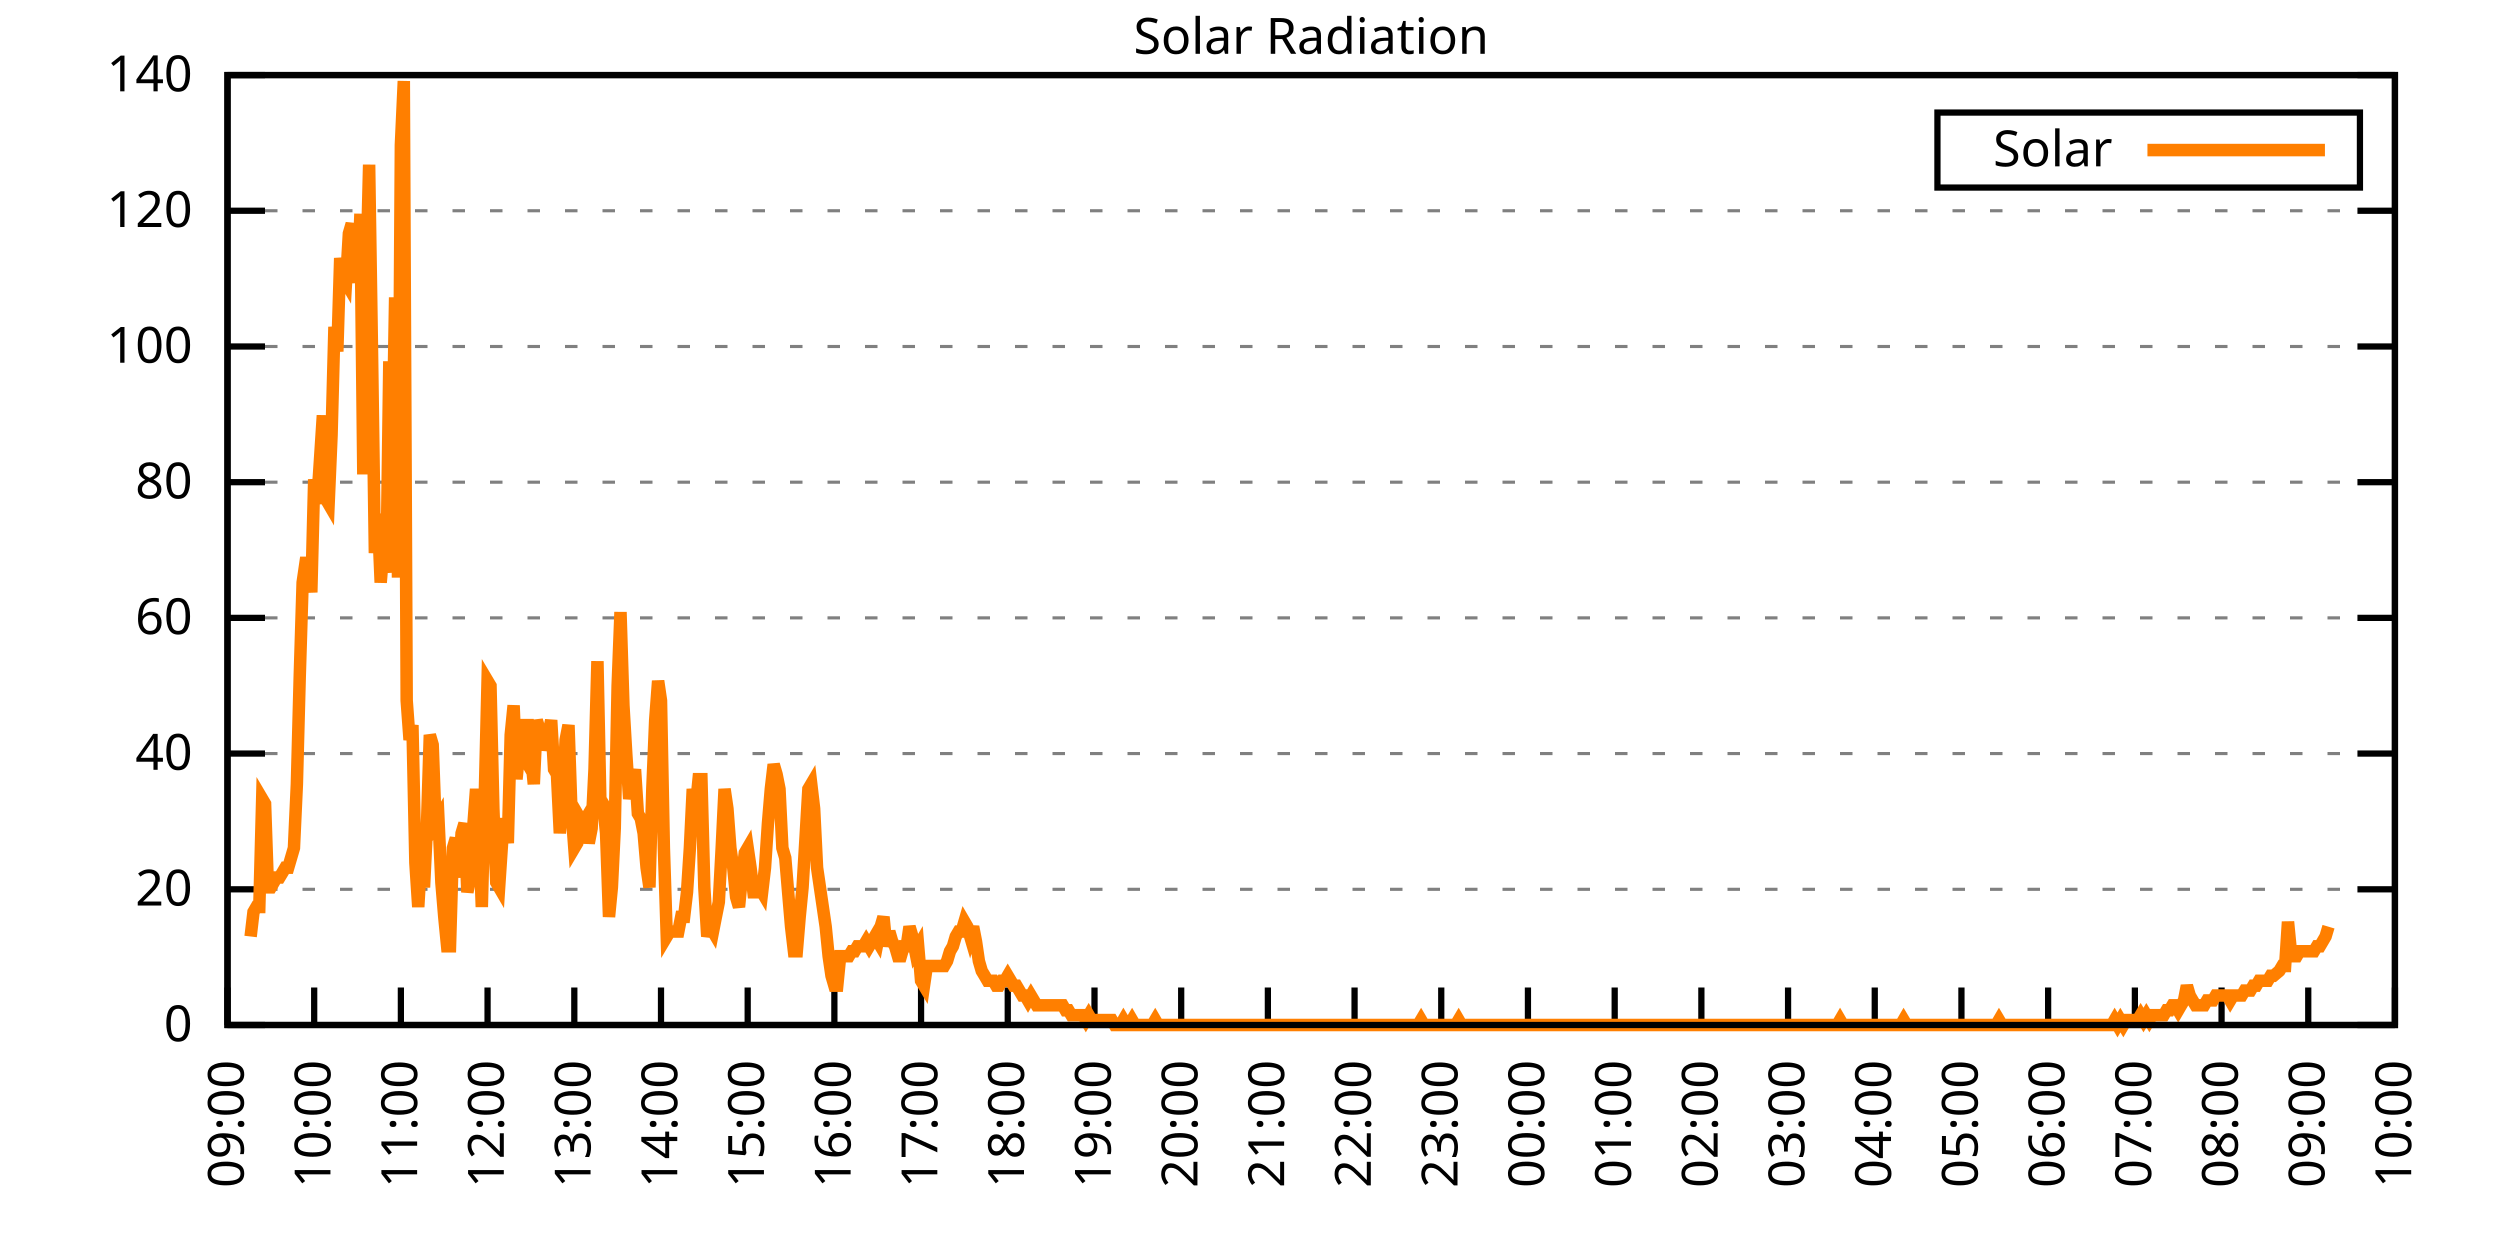
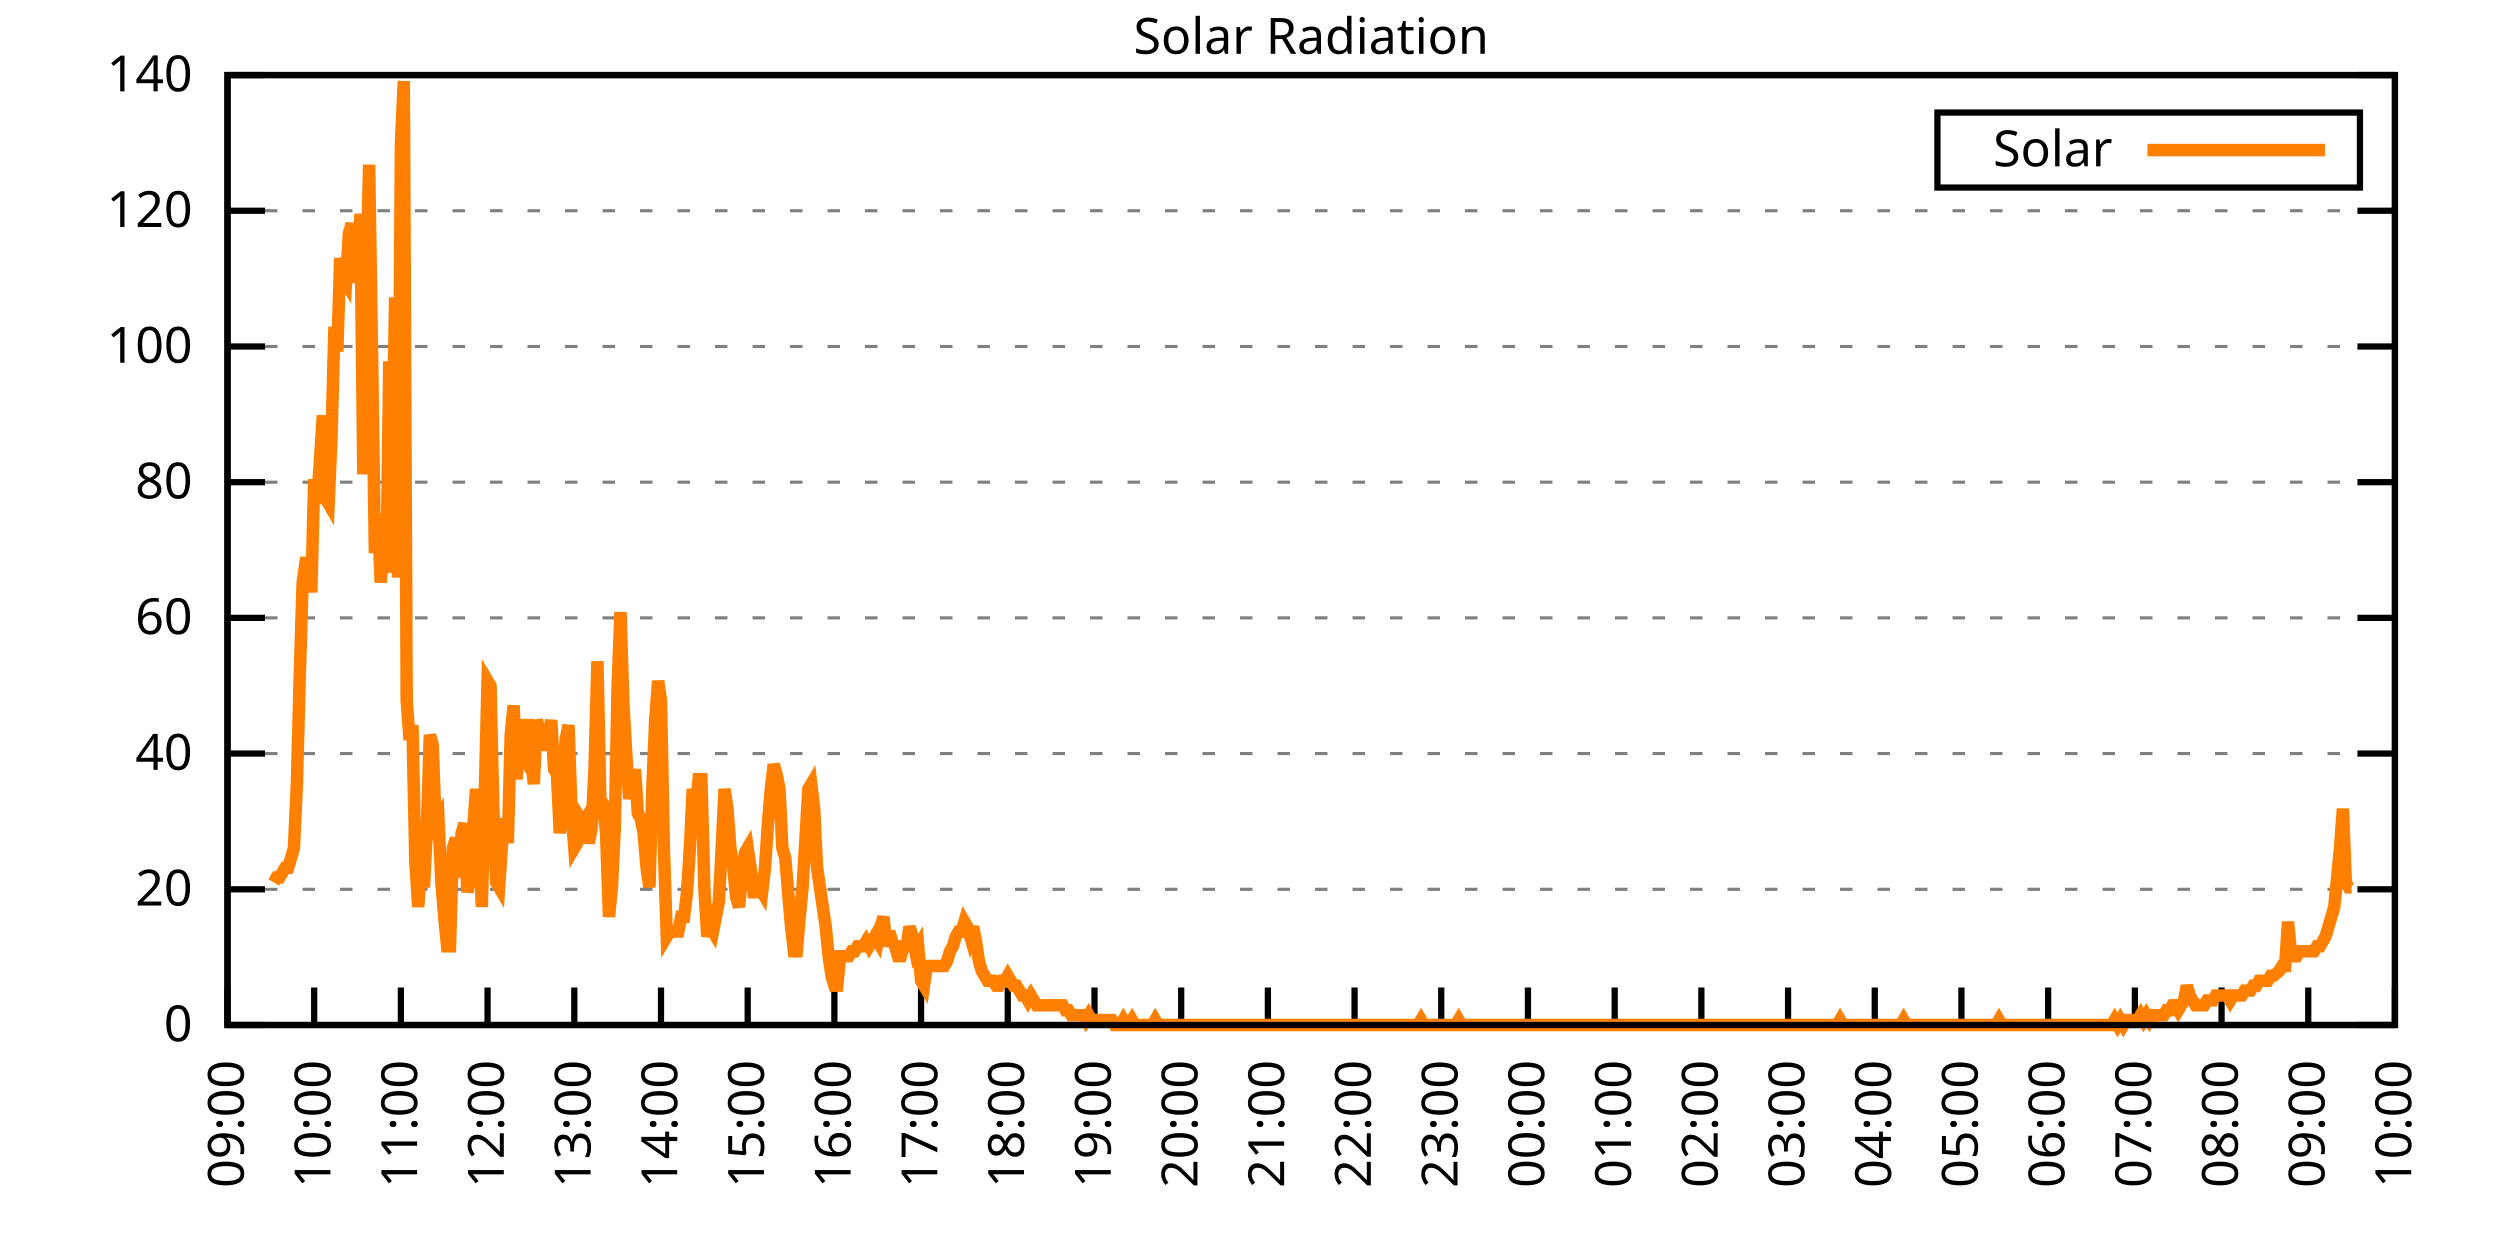
<svg xmlns="http://www.w3.org/2000/svg" xmlns:xlink="http://www.w3.org/1999/xlink" width="400" height="200" viewBox="0 0 400 200">
  <g id="gnuplot_canvas">
    <rect x="0" y="0" width="400" height="200" fill="none" />
    <defs>
      <circle id="gpDot" r="0.5" stroke-width="0.5" stroke="currentColor" />
      <path id="gpPt0" stroke-width="0.333" stroke="currentColor" d="M-1,0 h2 M0,-1 v2" />
      <path id="gpPt1" stroke-width="0.333" stroke="currentColor" d="M-1,-1 L1,1 M1,-1 L-1,1" />
      <path id="gpPt2" stroke-width="0.333" stroke="currentColor" d="M-1,0 L1,0 M0,-1 L0,1 M-1,-1 L1,1 M-1,1 L1,-1" />
      <rect id="gpPt3" stroke-width="0.333" stroke="currentColor" x="-1" y="-1" width="2" height="2" />
      <rect id="gpPt4" stroke-width="0.333" stroke="currentColor" fill="currentColor" x="-1" y="-1" width="2" height="2" />
      <circle id="gpPt5" stroke-width="0.333" stroke="currentColor" cx="0" cy="0" r="1" />
      <use xlink:href="#gpPt5" id="gpPt6" fill="currentColor" stroke="none" />
      <path id="gpPt7" stroke-width="0.333" stroke="currentColor" d="M0,-1.33 L-1.33,0.67 L1.33,0.67 z" />
      <use xlink:href="#gpPt7" id="gpPt8" fill="currentColor" stroke="none" />
      <use xlink:href="#gpPt7" id="gpPt9" stroke="currentColor" transform="rotate(180)" />
      <use xlink:href="#gpPt9" id="gpPt10" fill="currentColor" stroke="none" />
      <use xlink:href="#gpPt3" id="gpPt11" stroke="currentColor" transform="rotate(45)" />
      <use xlink:href="#gpPt11" id="gpPt12" fill="currentColor" stroke="none" />
      <path id="gpPt13" stroke-width="0.333" stroke="currentColor" d="M0,1.330 L1.265,0.411 L0.782,-1.067 L-0.782,-1.076 L-1.265,0.411 z" />
      <use xlink:href="#gpPt13" id="gpPt14" fill="currentColor" stroke="none" />
      <filter id="textbox" filterUnits="objectBoundingBox" x="0" y="0" height="1" width="1">
        <feFlood flood-color="white" flood-opacity="1" result="bgnd" />
        <feComposite in="SourceGraphic" in2="bgnd" operator="atop" />
      </filter>
      <filter id="greybox" filterUnits="objectBoundingBox" x="0" y="0" height="1" width="1">
        <feFlood flood-color="lightgrey" flood-opacity="1" result="grey" />
        <feComposite in="SourceGraphic" in2="grey" operator="atop" />
      </filter>
    </defs>
    <g fill="none" color="white" stroke="currentColor" stroke-width="1.00" stroke-linecap="butt" stroke-linejoin="miter">
</g>
    <g fill="none" color="black" stroke="currentColor" stroke-width="1.00" stroke-linecap="butt" stroke-linejoin="miter">
      <g stroke="none" shape-rendering="crispEdges">
        <polygon fill="rgb(255, 255, 255)" points="36.40,164.00 383.18,164.00 383.18,12.02 36.40,12.02 " />
      </g>
    </g>
    <g fill="none" color="black" stroke="currentColor" stroke-width="1.00" stroke-linecap="butt" stroke-linejoin="miter">
</g>
    <g fill="none" color="black" stroke="black" stroke-width="0.50" stroke-linecap="butt" stroke-linejoin="miter">
</g>
    <g fill="none" color="gray" stroke="currentColor" stroke-width="0.50" stroke-linecap="butt" stroke-linejoin="miter">
      <path stroke="gray" stroke-dasharray="2,4" class="gridline" d="M36.40,164.00 L383.19,164.00  " />
    </g>
    <g fill="none" color="gray" stroke="gray" stroke-width="1.00" stroke-linecap="butt" stroke-linejoin="miter">
</g>
    <g fill="none" color="black" stroke="currentColor" stroke-width="1.00" stroke-linecap="butt" stroke-linejoin="miter">
      <path stroke="black" d="M36.40,164.00 L42.40,164.00 M383.19,164.00 L377.19,164.00  " />
      <g transform="translate(30.80,166.60)" stroke="none" fill="black" font-family="Sans" font-size="8.00" text-anchor="end">
        <text>
          <tspan font-family="Sans"> 0</tspan>
        </text>
      </g>
    </g>
    <g fill="none" color="black" stroke="currentColor" stroke-width="1.00" stroke-linecap="butt" stroke-linejoin="miter">
</g>
    <g fill="none" color="black" stroke="black" stroke-width="0.50" stroke-linecap="butt" stroke-linejoin="miter">
</g>
    <g fill="none" color="gray" stroke="currentColor" stroke-width="0.50" stroke-linecap="butt" stroke-linejoin="miter">
      <path stroke="gray" stroke-dasharray="2,4" class="gridline" d="M36.40,142.29 L383.19,142.29  " />
    </g>
    <g fill="none" color="gray" stroke="gray" stroke-width="1.00" stroke-linecap="butt" stroke-linejoin="miter">
</g>
    <g fill="none" color="black" stroke="currentColor" stroke-width="1.00" stroke-linecap="butt" stroke-linejoin="miter">
      <path stroke="black" d="M36.40,142.29 L42.40,142.29 M383.19,142.29 L377.19,142.29  " />
      <g transform="translate(30.80,144.89)" stroke="none" fill="black" font-family="Sans" font-size="8.00" text-anchor="end">
        <text>
          <tspan font-family="Sans"> 20</tspan>
        </text>
      </g>
    </g>
    <g fill="none" color="black" stroke="currentColor" stroke-width="1.00" stroke-linecap="butt" stroke-linejoin="miter">
</g>
    <g fill="none" color="black" stroke="black" stroke-width="0.50" stroke-linecap="butt" stroke-linejoin="miter">
</g>
    <g fill="none" color="gray" stroke="currentColor" stroke-width="0.50" stroke-linecap="butt" stroke-linejoin="miter">
      <path stroke="gray" stroke-dasharray="2,4" class="gridline" d="M36.40,120.57 L383.19,120.57  " />
    </g>
    <g fill="none" color="gray" stroke="gray" stroke-width="1.00" stroke-linecap="butt" stroke-linejoin="miter">
</g>
    <g fill="none" color="black" stroke="currentColor" stroke-width="1.00" stroke-linecap="butt" stroke-linejoin="miter">
      <path stroke="black" d="M36.40,120.57 L42.40,120.57 M383.19,120.57 L377.19,120.57  " />
      <g transform="translate(30.80,123.17)" stroke="none" fill="black" font-family="Sans" font-size="8.00" text-anchor="end">
        <text>
          <tspan font-family="Sans"> 40</tspan>
        </text>
      </g>
    </g>
    <g fill="none" color="black" stroke="currentColor" stroke-width="1.00" stroke-linecap="butt" stroke-linejoin="miter">
</g>
    <g fill="none" color="black" stroke="black" stroke-width="0.50" stroke-linecap="butt" stroke-linejoin="miter">
</g>
    <g fill="none" color="gray" stroke="currentColor" stroke-width="0.50" stroke-linecap="butt" stroke-linejoin="miter">
      <path stroke="gray" stroke-dasharray="2,4" class="gridline" d="M36.40,98.86 L383.19,98.86  " />
    </g>
    <g fill="none" color="gray" stroke="gray" stroke-width="1.00" stroke-linecap="butt" stroke-linejoin="miter">
</g>
    <g fill="none" color="black" stroke="currentColor" stroke-width="1.00" stroke-linecap="butt" stroke-linejoin="miter">
      <path stroke="black" d="M36.40,98.86 L42.40,98.86 M383.19,98.86 L377.19,98.86  " />
      <g transform="translate(30.80,101.46)" stroke="none" fill="black" font-family="Sans" font-size="8.00" text-anchor="end">
        <text>
          <tspan font-family="Sans"> 60</tspan>
        </text>
      </g>
    </g>
    <g fill="none" color="black" stroke="currentColor" stroke-width="1.00" stroke-linecap="butt" stroke-linejoin="miter">
</g>
    <g fill="none" color="black" stroke="black" stroke-width="0.50" stroke-linecap="butt" stroke-linejoin="miter">
</g>
    <g fill="none" color="gray" stroke="currentColor" stroke-width="0.50" stroke-linecap="butt" stroke-linejoin="miter">
      <path stroke="gray" stroke-dasharray="2,4" class="gridline" d="M36.40,77.15 L383.19,77.15  " />
    </g>
    <g fill="none" color="gray" stroke="gray" stroke-width="1.00" stroke-linecap="butt" stroke-linejoin="miter">
</g>
    <g fill="none" color="black" stroke="currentColor" stroke-width="1.00" stroke-linecap="butt" stroke-linejoin="miter">
      <path stroke="black" d="M36.40,77.15 L42.40,77.15 M383.19,77.15 L377.19,77.15  " />
      <g transform="translate(30.80,79.75)" stroke="none" fill="black" font-family="Sans" font-size="8.00" text-anchor="end">
        <text>
          <tspan font-family="Sans"> 80</tspan>
        </text>
      </g>
    </g>
    <g fill="none" color="black" stroke="currentColor" stroke-width="1.00" stroke-linecap="butt" stroke-linejoin="miter">
</g>
    <g fill="none" color="black" stroke="black" stroke-width="0.50" stroke-linecap="butt" stroke-linejoin="miter">
</g>
    <g fill="none" color="gray" stroke="currentColor" stroke-width="0.50" stroke-linecap="butt" stroke-linejoin="miter">
      <path stroke="gray" stroke-dasharray="2,4" class="gridline" d="M36.40,55.44 L383.19,55.44  " />
    </g>
    <g fill="none" color="gray" stroke="gray" stroke-width="1.00" stroke-linecap="butt" stroke-linejoin="miter">
</g>
    <g fill="none" color="black" stroke="currentColor" stroke-width="1.00" stroke-linecap="butt" stroke-linejoin="miter">
      <path stroke="black" d="M36.40,55.44 L42.40,55.44 M383.19,55.44 L377.19,55.44  " />
      <g transform="translate(30.80,58.04)" stroke="none" fill="black" font-family="Sans" font-size="8.00" text-anchor="end">
        <text>
          <tspan font-family="Sans"> 100</tspan>
        </text>
      </g>
    </g>
    <g fill="none" color="black" stroke="currentColor" stroke-width="1.00" stroke-linecap="butt" stroke-linejoin="miter">
</g>
    <g fill="none" color="black" stroke="black" stroke-width="0.50" stroke-linecap="butt" stroke-linejoin="miter">
</g>
    <g fill="none" color="gray" stroke="currentColor" stroke-width="0.50" stroke-linecap="butt" stroke-linejoin="miter">
      <path stroke="gray" stroke-dasharray="2,4" class="gridline" d="M36.40,33.72 L383.19,33.72  " />
    </g>
    <g fill="none" color="gray" stroke="gray" stroke-width="1.00" stroke-linecap="butt" stroke-linejoin="miter">
</g>
    <g fill="none" color="black" stroke="currentColor" stroke-width="1.00" stroke-linecap="butt" stroke-linejoin="miter">
      <path stroke="black" d="M36.40,33.72 L42.40,33.72 M383.19,33.72 L377.19,33.72  " />
      <g transform="translate(30.80,36.32)" stroke="none" fill="black" font-family="Sans" font-size="8.00" text-anchor="end">
        <text>
          <tspan font-family="Sans"> 120</tspan>
        </text>
      </g>
    </g>
    <g fill="none" color="black" stroke="currentColor" stroke-width="1.00" stroke-linecap="butt" stroke-linejoin="miter">
</g>
    <g fill="none" color="black" stroke="black" stroke-width="0.50" stroke-linecap="butt" stroke-linejoin="miter">
</g>
    <g fill="none" color="gray" stroke="currentColor" stroke-width="0.50" stroke-linecap="butt" stroke-linejoin="miter">
      <path stroke="gray" stroke-dasharray="2,4" class="gridline" d="M36.40,12.01 L383.19,12.01  " />
    </g>
    <g fill="none" color="gray" stroke="gray" stroke-width="1.00" stroke-linecap="butt" stroke-linejoin="miter">
</g>
    <g fill="none" color="black" stroke="currentColor" stroke-width="1.00" stroke-linecap="butt" stroke-linejoin="miter">
      <path stroke="black" d="M36.40,12.01 L42.40,12.01 M383.19,12.01 L377.19,12.01  " />
      <g transform="translate(30.80,14.61)" stroke="none" fill="black" font-family="Sans" font-size="8.00" text-anchor="end">
        <text>
          <tspan font-family="Sans"> 140</tspan>
        </text>
      </g>
    </g>
    <g fill="none" color="black" stroke="currentColor" stroke-width="1.00" stroke-linecap="butt" stroke-linejoin="miter">
      <path stroke="black" d="M36.40,164.00 L36.40,158.00  " />
      <g transform="translate(39.00,169.60) rotate(270.00)" stroke="none" fill="black" font-family="Sans" font-size="8.00" text-anchor="end">
        <text>
          <tspan font-family="Sans">09:00</tspan>
        </text>
      </g>
    </g>
    <g fill="none" color="black" stroke="currentColor" stroke-width="1.00" stroke-linecap="butt" stroke-linejoin="miter">
      <path stroke="black" d="M50.27,164.00 L50.27,158.00  " />
      <g transform="translate(52.87,169.60) rotate(270.00)" stroke="none" fill="black" font-family="Sans" font-size="8.00" text-anchor="end">
        <text>
          <tspan font-family="Sans">10:00</tspan>
        </text>
      </g>
    </g>
    <g fill="none" color="black" stroke="currentColor" stroke-width="1.00" stroke-linecap="butt" stroke-linejoin="miter">
      <path stroke="black" d="M64.14,164.00 L64.14,158.00  " />
      <g transform="translate(66.74,169.60) rotate(270.00)" stroke="none" fill="black" font-family="Sans" font-size="8.00" text-anchor="end">
        <text>
          <tspan font-family="Sans">11:00</tspan>
        </text>
      </g>
    </g>
    <g fill="none" color="black" stroke="currentColor" stroke-width="1.00" stroke-linecap="butt" stroke-linejoin="miter">
      <path stroke="black" d="M78.01,164.00 L78.01,158.00  " />
      <g transform="translate(80.61,169.60) rotate(270.00)" stroke="none" fill="black" font-family="Sans" font-size="8.00" text-anchor="end">
        <text>
          <tspan font-family="Sans">12:00</tspan>
        </text>
      </g>
    </g>
    <g fill="none" color="black" stroke="currentColor" stroke-width="1.00" stroke-linecap="butt" stroke-linejoin="miter">
      <path stroke="black" d="M91.89,164.00 L91.89,158.00  " />
      <g transform="translate(94.49,169.60) rotate(270.00)" stroke="none" fill="black" font-family="Sans" font-size="8.00" text-anchor="end">
        <text>
          <tspan font-family="Sans">13:00</tspan>
        </text>
      </g>
    </g>
    <g fill="none" color="black" stroke="currentColor" stroke-width="1.00" stroke-linecap="butt" stroke-linejoin="miter">
      <path stroke="black" d="M105.76,164.00 L105.76,158.00  " />
      <g transform="translate(108.36,169.60) rotate(270.00)" stroke="none" fill="black" font-family="Sans" font-size="8.00" text-anchor="end">
        <text>
          <tspan font-family="Sans">14:00</tspan>
        </text>
      </g>
    </g>
    <g fill="none" color="black" stroke="currentColor" stroke-width="1.00" stroke-linecap="butt" stroke-linejoin="miter">
      <path stroke="black" d="M119.63,164.00 L119.63,158.00  " />
      <g transform="translate(122.23,169.60) rotate(270.00)" stroke="none" fill="black" font-family="Sans" font-size="8.00" text-anchor="end">
        <text>
          <tspan font-family="Sans">15:00</tspan>
        </text>
      </g>
    </g>
    <g fill="none" color="black" stroke="currentColor" stroke-width="1.00" stroke-linecap="butt" stroke-linejoin="miter">
      <path stroke="black" d="M133.50,164.00 L133.50,158.00  " />
      <g transform="translate(136.10,169.60) rotate(270.00)" stroke="none" fill="black" font-family="Sans" font-size="8.00" text-anchor="end">
        <text>
          <tspan font-family="Sans">16:00</tspan>
        </text>
      </g>
    </g>
    <g fill="none" color="black" stroke="currentColor" stroke-width="1.00" stroke-linecap="butt" stroke-linejoin="miter">
      <path stroke="black" d="M147.37,164.00 L147.37,158.00  " />
      <g transform="translate(149.97,169.60) rotate(270.00)" stroke="none" fill="black" font-family="Sans" font-size="8.00" text-anchor="end">
        <text>
          <tspan font-family="Sans">17:00</tspan>
        </text>
      </g>
    </g>
    <g fill="none" color="black" stroke="currentColor" stroke-width="1.00" stroke-linecap="butt" stroke-linejoin="miter">
      <path stroke="black" d="M161.24,164.00 L161.24,158.00  " />
      <g transform="translate(163.84,169.60) rotate(270.00)" stroke="none" fill="black" font-family="Sans" font-size="8.00" text-anchor="end">
        <text>
          <tspan font-family="Sans">18:00</tspan>
        </text>
      </g>
    </g>
    <g fill="none" color="black" stroke="currentColor" stroke-width="1.00" stroke-linecap="butt" stroke-linejoin="miter">
      <path stroke="black" d="M175.12,164.00 L175.12,158.00  " />
      <g transform="translate(177.72,169.60) rotate(270.00)" stroke="none" fill="black" font-family="Sans" font-size="8.00" text-anchor="end">
        <text>
          <tspan font-family="Sans">19:00</tspan>
        </text>
      </g>
    </g>
    <g fill="none" color="black" stroke="currentColor" stroke-width="1.00" stroke-linecap="butt" stroke-linejoin="miter">
      <path stroke="black" d="M188.99,164.00 L188.99,158.00  " />
      <g transform="translate(191.59,169.60) rotate(270.00)" stroke="none" fill="black" font-family="Sans" font-size="8.00" text-anchor="end">
        <text>
          <tspan font-family="Sans">20:00</tspan>
        </text>
      </g>
    </g>
    <g fill="none" color="black" stroke="currentColor" stroke-width="1.00" stroke-linecap="butt" stroke-linejoin="miter">
      <path stroke="black" d="M202.86,164.00 L202.86,158.00  " />
      <g transform="translate(205.46,169.60) rotate(270.00)" stroke="none" fill="black" font-family="Sans" font-size="8.00" text-anchor="end">
        <text>
          <tspan font-family="Sans">21:00</tspan>
        </text>
      </g>
    </g>
    <g fill="none" color="black" stroke="currentColor" stroke-width="1.00" stroke-linecap="butt" stroke-linejoin="miter">
      <path stroke="black" d="M216.73,164.00 L216.73,158.00  " />
      <g transform="translate(219.33,169.60) rotate(270.00)" stroke="none" fill="black" font-family="Sans" font-size="8.00" text-anchor="end">
        <text>
          <tspan font-family="Sans">22:00</tspan>
        </text>
      </g>
    </g>
    <g fill="none" color="black" stroke="currentColor" stroke-width="1.00" stroke-linecap="butt" stroke-linejoin="miter">
      <path stroke="black" d="M230.60,164.00 L230.60,158.00  " />
      <g transform="translate(233.20,169.60) rotate(270.00)" stroke="none" fill="black" font-family="Sans" font-size="8.00" text-anchor="end">
        <text>
          <tspan font-family="Sans">23:00</tspan>
        </text>
      </g>
    </g>
    <g fill="none" color="black" stroke="currentColor" stroke-width="1.00" stroke-linecap="butt" stroke-linejoin="miter">
      <path stroke="black" d="M244.47,164.00 L244.47,158.00  " />
      <g transform="translate(247.07,169.60) rotate(270.00)" stroke="none" fill="black" font-family="Sans" font-size="8.00" text-anchor="end">
        <text>
          <tspan font-family="Sans">00:00</tspan>
        </text>
      </g>
    </g>
    <g fill="none" color="black" stroke="currentColor" stroke-width="1.00" stroke-linecap="butt" stroke-linejoin="miter">
      <path stroke="black" d="M258.35,164.00 L258.35,158.00  " />
      <g transform="translate(260.95,169.60) rotate(270.00)" stroke="none" fill="black" font-family="Sans" font-size="8.00" text-anchor="end">
        <text>
          <tspan font-family="Sans">01:00</tspan>
        </text>
      </g>
    </g>
    <g fill="none" color="black" stroke="currentColor" stroke-width="1.00" stroke-linecap="butt" stroke-linejoin="miter">
      <path stroke="black" d="M272.22,164.00 L272.22,158.00  " />
      <g transform="translate(274.82,169.60) rotate(270.00)" stroke="none" fill="black" font-family="Sans" font-size="8.00" text-anchor="end">
        <text>
          <tspan font-family="Sans">02:00</tspan>
        </text>
      </g>
    </g>
    <g fill="none" color="black" stroke="currentColor" stroke-width="1.00" stroke-linecap="butt" stroke-linejoin="miter">
      <path stroke="black" d="M286.09,164.00 L286.09,158.00  " />
      <g transform="translate(288.69,169.60) rotate(270.00)" stroke="none" fill="black" font-family="Sans" font-size="8.00" text-anchor="end">
        <text>
          <tspan font-family="Sans">03:00</tspan>
        </text>
      </g>
    </g>
    <g fill="none" color="black" stroke="currentColor" stroke-width="1.00" stroke-linecap="butt" stroke-linejoin="miter">
      <path stroke="black" d="M299.96,164.00 L299.96,158.00  " />
      <g transform="translate(302.56,169.60) rotate(270.00)" stroke="none" fill="black" font-family="Sans" font-size="8.00" text-anchor="end">
        <text>
          <tspan font-family="Sans">04:00</tspan>
        </text>
      </g>
    </g>
    <g fill="none" color="black" stroke="currentColor" stroke-width="1.00" stroke-linecap="butt" stroke-linejoin="miter">
      <path stroke="black" d="M313.83,164.00 L313.83,158.00  " />
      <g transform="translate(316.43,169.60) rotate(270.00)" stroke="none" fill="black" font-family="Sans" font-size="8.00" text-anchor="end">
        <text>
          <tspan font-family="Sans">05:00</tspan>
        </text>
      </g>
    </g>
    <g fill="none" color="black" stroke="currentColor" stroke-width="1.00" stroke-linecap="butt" stroke-linejoin="miter">
      <path stroke="black" d="M327.70,164.00 L327.70,158.00  " />
      <g transform="translate(330.30,169.60) rotate(270.00)" stroke="none" fill="black" font-family="Sans" font-size="8.00" text-anchor="end">
        <text>
          <tspan font-family="Sans">06:00</tspan>
        </text>
      </g>
    </g>
    <g fill="none" color="black" stroke="currentColor" stroke-width="1.00" stroke-linecap="butt" stroke-linejoin="miter">
      <path stroke="black" d="M341.58,164.00 L341.58,158.00  " />
      <g transform="translate(344.18,169.60) rotate(270.00)" stroke="none" fill="black" font-family="Sans" font-size="8.00" text-anchor="end">
        <text>
          <tspan font-family="Sans">07:00</tspan>
        </text>
      </g>
    </g>
    <g fill="none" color="black" stroke="currentColor" stroke-width="1.00" stroke-linecap="butt" stroke-linejoin="miter">
      <path stroke="black" d="M355.45,164.00 L355.45,158.00  " />
      <g transform="translate(358.05,169.60) rotate(270.00)" stroke="none" fill="black" font-family="Sans" font-size="8.00" text-anchor="end">
        <text>
          <tspan font-family="Sans">08:00</tspan>
        </text>
      </g>
    </g>
    <g fill="none" color="black" stroke="currentColor" stroke-width="1.00" stroke-linecap="butt" stroke-linejoin="miter">
      <path stroke="black" d="M369.32,164.00 L369.32,158.00  " />
      <g transform="translate(371.92,169.60) rotate(270.00)" stroke="none" fill="black" font-family="Sans" font-size="8.00" text-anchor="end">
        <text>
          <tspan font-family="Sans">09:00</tspan>
        </text>
      </g>
    </g>
    <g fill="none" color="black" stroke="currentColor" stroke-width="1.00" stroke-linecap="butt" stroke-linejoin="miter">
      <path stroke="black" d="M383.19,164.00 L383.19,158.00  " />
      <g transform="translate(385.79,169.60) rotate(270.00)" stroke="none" fill="black" font-family="Sans" font-size="8.00" text-anchor="end">
        <text>
          <tspan font-family="Sans">10:00</tspan>
        </text>
      </g>
    </g>
    <g fill="none" color="black" stroke="currentColor" stroke-width="1.00" stroke-linecap="butt" stroke-linejoin="miter">
</g>
    <g fill="none" color="black" stroke="currentColor" stroke-width="1.00" stroke-linecap="butt" stroke-linejoin="miter">
      <path stroke="black" d="M36.40,12.01 L36.40,164.00 L383.19,164.00 L383.19,12.01 L36.40,12.01 Z  " />
    </g>
    <g fill="none" color="black" stroke="currentColor" stroke-width="1.00" stroke-linecap="butt" stroke-linejoin="miter">
</g>
    <g fill="none" color="black" stroke="currentColor" stroke-width="1.00" stroke-linecap="butt" stroke-linejoin="miter">
      <path stroke="black" d="M309.99,30.01 L309.99,18.01 L377.59,18.01 L377.59,30.01 L309.99,30.01 Z  " />
    </g>
    <g id="Solar_Radiation_plot_1">
      <g fill="none" color="white" stroke="black" stroke-width="2.00" stroke-linecap="butt" stroke-linejoin="miter">
</g>
      <g fill="none" color="black" stroke="currentColor" stroke-width="2.00" stroke-linecap="butt" stroke-linejoin="miter">
        <g transform="translate(337.99,26.61)" stroke="none" fill="black" font-family="Sans" font-size="8.00" text-anchor="end">
          <text>
            <tspan font-family="Sans">Solar</tspan>
          </text>
        </g>
      </g>
      <g fill="none" color="black" stroke="currentColor" stroke-width="2.00" stroke-linecap="butt" stroke-linejoin="miter">
-         <path stroke="rgb(255, 127,   0)" d="M343.59,24.01 L371.99,24.01 M40.10,149.84 L40.56,145.91 L41.02,145.12 L41.49,145.12 L41.95,127.82 L42.41,128.60   L42.87,141.98 L43.34,141.98 L43.80,141.19 L44.26,140.40 L44.72,140.40 L45.19,139.62 L45.65,138.83 L46.11,138.83   L46.57,137.26 L47.03,135.68 L47.50,125.46 L47.96,108.15 L48.42,93.21 L48.88,90.06 L49.35,90.06 L49.81,94.78   L50.27,76.69 L50.73,80.62 L51.20,73.54 L51.66,66.46 L52.12,79.83 L52.58,80.62 L53.05,69.61 L53.51,52.30   L53.97,56.24 L54.43,41.29 L54.90,44.44 L55.36,45.23 L55.82,37.36 L56.28,35.79 L56.75,41.29 L57.21,45.23   L57.67,34.21 L58.13,75.90 L58.59,45.23 L59.06,26.35 L59.52,56.24 L59.98,88.49 L60.44,82.19 L60.91,93.21   L61.37,87.70 L61.83,91.63 L62.29,57.81 L62.76,74.33 L63.22,47.58 L63.68,92.42 L64.14,23.20 L64.61,12.97   L65.07,112.09 L65.53,118.38 L65.99,116.02 L66.46,138.04 L66.92,145.12 L67.38,137.26 L67.84,141.98 L68.30,132.54   L68.77,117.59 L69.23,119.16 L69.69,131.75 L70.15,130.96 L70.62,141.19 L71.08,146.70 L71.54,151.41 L72.00,151.41   L72.47,135.68 L72.93,134.11 L73.39,140.40 L73.85,133.32 L74.32,131.75 L74.78,142.76 L75.24,140.40 L75.70,132.54   L76.17,126.24 L76.63,132.54 L77.09,145.12 L77.55,127.82 L78.01,108.94 L78.48,109.73 L78.94,129.39 L79.40,141.19   L79.86,141.98 L80.33,134.90 L80.79,130.96 L81.25,134.90 L81.71,117.59 L82.18,112.87 L82.64,124.67 L83.10,119.95   L83.56,120.74 L84.03,116.02 L84.49,116.02 L84.95,120.74 L85.41,125.46 L85.88,115.23 L86.34,116.80 L86.80,119.95   L87.26,118.38 L87.72,117.59 L88.19,115.23 L88.65,123.10 L89.11,123.88 L89.57,133.32 L90.04,127.82 L90.50,118.38   L90.96,116.02 L91.42,129.39 L91.89,135.68 L92.35,134.90 L92.81,130.96 L93.27,131.75 L93.74,130.96 L94.20,134.90   L94.66,132.54 L95.12,123.10 L95.59,105.79 L96.05,127.82 L96.51,128.60 L96.97,133.32 L97.44,146.70 L97.90,141.98   L98.36,132.54 L98.82,109.73 L99.28,97.93 L99.75,112.87 L100.21,120.74 L100.67,127.82 L101.13,125.46 L101.60,123.10   L102.06,130.18 L102.52,130.96 L102.98,133.32 L103.45,138.83 L103.91,141.98 L104.37,126.24 L104.83,115.23 L105.30,108.94   L105.76,112.09 L106.22,135.68 L106.68,149.84 L107.15,149.05 L107.61,149.05 L108.07,149.05 L108.53,149.05 L108.99,146.70   L109.46,146.70 L109.92,142.76 L110.38,135.68 L110.84,126.24 L111.31,129.39 L111.77,124.67 L112.23,124.67 L112.69,141.98   L113.16,149.84 L113.62,148.27 L114.08,149.05 L114.54,146.70 L115.01,144.34 L115.47,135.68 L115.93,126.24 L116.39,129.39   L116.86,135.68 L117.32,138.83 L117.78,143.55 L118.24,145.12 L118.70,140.40 L119.17,136.47 L119.63,135.68 L120.09,138.83   L120.55,142.76 L121.02,142.76 L121.48,141.98 L121.94,142.76 L122.40,138.83 L122.87,131.75 L123.33,126.24 L123.79,122.31   L124.25,123.88 L124.72,126.24 L125.18,135.68 L125.64,137.26 L126.10,142.76 L126.57,148.27 L127.03,152.20 L127.49,152.20   L127.95,146.70 L128.41,141.98 L128.88,134.11 L129.34,126.24 L129.80,125.46 L130.26,129.39 L130.73,138.83 L131.19,141.98   L131.65,145.12 L132.11,148.27 L132.58,152.99 L133.04,156.13 L133.50,157.71 L133.96,157.71 L134.43,152.99 L134.89,152.99   L135.35,152.99 L135.81,152.99 L136.28,152.20 L136.74,152.20 L137.20,151.41 L137.66,151.41 L138.13,151.41 L138.59,150.63   L139.05,151.41 L139.51,150.63 L139.97,149.84 L140.44,150.63 L140.90,148.27 L141.36,146.70 L141.82,151.41 L142.29,149.05   L142.75,150.63 L143.21,151.41 L143.67,152.99 L144.14,152.99 L144.60,151.41 L145.06,151.41 L145.52,148.27 L145.99,149.84   L146.45,152.20 L146.91,151.41 L147.37,156.92 L147.84,157.71 L148.30,154.56 L148.76,154.56 L149.22,154.56 L149.68,154.56   L150.15,154.56 L150.61,154.56 L151.07,154.56 L151.53,153.77 L152.00,152.20 L152.46,151.41 L152.92,149.84 L153.38,149.05   L153.85,149.05 L154.31,147.48 L154.77,148.27 L155.23,149.84 L155.70,148.27 L156.16,150.63 L156.62,153.77 L157.08,155.35   L157.55,156.13 L158.01,156.92 L158.47,156.92 L158.93,156.92 L159.39,157.71 L159.86,157.71 L160.32,156.92 L160.78,156.92   L161.24,156.13 L161.71,156.92 L162.17,157.71 L162.63,157.71 L163.09,158.49 L163.56,159.28 L164.02,159.28 L164.48,160.07   L164.94,159.28 L165.41,160.07 L165.87,160.85 L166.33,160.85 L166.79,160.85 L167.26,160.85 L167.72,160.85 L168.18,160.85   L168.64,160.85 L169.10,160.85 L169.57,160.85 L170.03,160.85 L170.49,161.64 L170.95,161.64 L171.42,162.43 L171.88,162.43   L172.34,162.43 L172.80,162.43 L173.27,162.43 L173.73,163.21 L174.19,162.43 L174.65,163.21 L175.12,163.21 L175.58,163.21   L176.04,163.21 L176.50,163.21 L176.97,163.21 L177.43,163.21 L177.89,163.21 L178.35,164.00 L178.82,164.00 L179.28,164.00   L179.74,163.21 L180.20,164.00 L180.66,164.00 L181.13,163.21 L181.59,164.00 L182.05,164.00 L182.51,164.00 L182.98,164.00   L183.44,164.00 L183.90,164.00 L184.36,164.00 L184.83,163.21 L185.29,164.00 L185.75,164.00 L186.21,164.00 L186.68,164.00   L187.14,164.00 L187.60,164.00 L188.06,164.00 L188.53,164.00 L188.99,164.00 L189.45,164.00 L189.91,164.00 L190.37,164.00   L190.84,164.00 L191.30,164.00 L191.76,164.00 L192.22,164.00 L192.69,164.00 L193.15,164.00 L193.61,164.00 L194.07,164.00   L194.54,164.00 L195.00,164.00 L195.46,164.00 L195.92,164.00 L196.39,164.00 L196.85,164.00 L197.31,164.00 L197.77,164.00   L198.24,164.00 L198.70,164.00 L199.16,164.00 L199.62,164.00 L200.08,164.00 L200.55,164.00 L201.01,164.00 L201.47,164.00   L201.93,164.00 L202.40,164.00 L202.86,164.00 L203.32,164.00 L203.78,164.00 L204.25,164.00 L204.71,164.00 L205.17,164.00   L205.63,164.00 L206.10,164.00 L206.56,164.00 L207.02,164.00 L207.48,164.00 L207.95,164.00 L208.41,164.00 L208.87,164.00   L209.33,164.00 L209.80,164.00 L210.26,164.00 L210.72,164.00 L211.18,164.00 L211.64,164.00 L212.11,164.00 L212.57,164.00   L213.03,164.00 L213.49,164.00 L213.96,164.00 L214.42,164.00 L214.88,164.00 L215.34,164.00 L215.81,164.00 L216.27,164.00   L216.73,164.00 L217.19,164.00 L217.66,164.00 L218.12,164.00 L218.58,164.00 L219.04,164.00 L219.51,164.00 L219.97,164.00   L220.43,164.00 L220.89,164.00 L221.35,164.00 L221.82,164.00 L222.28,164.00 L222.74,164.00 L223.20,164.00 L223.67,164.00   L224.13,164.00 L224.59,164.00 L225.05,164.00 L225.52,164.00 L225.98,164.00 L226.44,164.00 L226.90,164.00 L227.37,163.21   L227.83,164.00 L228.29,164.00 L228.75,164.00 L229.22,164.00 L229.68,164.00 L230.14,164.00 L230.60,164.00 L231.06,164.00   L231.53,164.00 L231.99,164.00 L232.45,164.00 L232.91,164.00 L233.38,163.21 L233.84,164.00 L234.30,164.00 L234.76,164.00   L235.23,164.00 L235.69,164.00 L236.15,164.00 L236.61,164.00 L237.08,164.00 L237.54,164.00 L238.00,164.00 L238.46,164.00   L238.93,164.00 L239.39,164.00 L239.85,164.00 L240.31,164.00 L240.77,164.00 L241.24,164.00 L241.70,164.00 L242.16,164.00   L242.62,164.00 L243.09,164.00 L243.55,164.00 L244.01,164.00 L244.47,164.00 L244.94,164.00 L245.40,164.00 L245.86,164.00   L246.32,164.00 L246.79,164.00 L247.25,164.00 L247.71,164.00 L248.17,164.00 L248.64,164.00 L249.10,164.00 L249.56,164.00   L250.02,164.00 L250.49,164.00 L250.95,164.00 L251.41,164.00 L251.87,164.00 L252.33,164.00 L252.80,164.00 L253.26,164.00   L253.72,164.00 L254.18,164.00 L254.65,164.00 L255.11,164.00 L255.57,164.00 L256.03,164.00 L256.50,164.00 L256.96,164.00   L257.42,164.00 L257.88,164.00 L258.35,164.00 L258.81,164.00 L259.27,164.00 L259.73,164.00 L260.20,164.00 L260.66,164.00   L261.12,164.00 L261.58,164.00 L262.04,164.00 L262.51,164.00 L262.97,164.00 L263.43,164.00 L263.89,164.00 L264.36,164.00   L264.82,164.00 L265.28,164.00 L265.74,164.00 L266.21,164.00 L266.67,164.00 L267.13,164.00 L267.59,164.00 L268.06,164.00   L268.52,164.00 L268.98,164.00 L269.44,164.00 L269.91,164.00 L270.37,164.00 L270.83,164.00 L271.29,164.00 L271.75,164.00   L272.22,164.00 L272.68,164.00 L273.14,164.00 L273.60,164.00 L274.07,164.00 L274.53,164.00 L274.99,164.00 L275.45,164.00   L275.92,164.00 L276.38,164.00 L276.84,164.00 L277.30,164.00 L277.77,164.00 L278.23,164.00 L278.69,164.00 L279.15,164.00   L279.62,164.00 L280.08,164.00 L280.54,164.00 L281.00,164.00 L281.46,164.00 L281.93,164.00 L282.39,164.00 L282.85,164.00   L283.31,164.00 L283.78,164.00 L284.24,164.00 L284.70,164.00 L285.16,164.00 L285.63,164.00 L286.09,164.00 L286.55,164.00   L287.01,164.00 L287.48,164.00 L287.94,164.00 L288.40,164.00 L288.86,164.00 L289.33,164.00 L289.79,164.00 L290.25,164.00   L290.71,164.00 L291.18,164.00 L291.64,164.00 L292.10,164.00 L292.56,164.00 L293.02,164.00 L293.49,164.00 L293.95,164.00   L294.41,163.21 L294.87,164.00 L295.34,164.00 L295.80,164.00 L296.26,164.00 L296.72,164.00 L297.19,164.00 L297.65,164.00   L298.11,164.00 L298.57,164.00 L299.04,164.00 L299.50,164.00 L299.96,164.00 L300.42,164.00 L300.89,164.00 L301.35,164.00   L301.81,164.00 L302.27,164.00 L302.73,164.00 L303.20,164.00 L303.66,164.00 L304.12,164.00 L304.58,163.21 L305.05,164.00   L305.51,164.00 L305.97,164.00 L306.43,164.00 L306.90,164.00 L307.36,164.00 L307.82,164.00 L308.28,164.00 L308.75,164.00   L309.21,164.00 L309.67,164.00 L310.13,164.00 L310.60,164.00 L311.06,164.00 L311.52,164.00 L311.98,164.00 L312.44,164.00   L312.91,164.00 L313.37,164.00 L313.83,164.00 L314.29,164.00 L314.76,164.00 L315.22,164.00 L315.68,164.00 L316.14,164.00   L316.61,164.00 L317.07,164.00 L317.53,164.00 L317.99,164.00 L318.46,164.00 L318.92,164.00 L319.38,164.00 L319.84,163.21   L320.31,164.00 L320.77,164.00 L321.23,164.00 L321.69,164.00 L322.15,164.00 L322.62,164.00 L323.08,164.00 L323.54,164.00   L324.00,164.00 L324.47,164.00 L324.93,164.00 L325.39,164.00 L325.85,164.00 L326.32,164.00 L326.78,164.00 L327.24,164.00   L327.70,164.00 L328.17,164.00 L328.63,164.00 L329.09,164.00 L329.55,164.00 L330.02,164.00 L330.48,164.00 L330.94,164.00   L331.40,164.00 L331.87,164.00 L332.33,164.00 L332.79,164.00 L333.25,164.00 L333.71,164.00 L334.18,164.00 L334.64,164.00   L335.10,164.00 L335.56,164.00 L336.03,164.00 L336.49,164.00 L336.95,164.00 L337.41,164.00 L337.88,164.00 L338.34,163.21   L338.80,164.00 L339.26,163.21 L339.73,164.00 L340.19,163.21 L340.65,163.21 L341.11,163.21 L341.58,163.21 L342.04,163.21   L342.50,162.43 L342.96,163.21 L343.42,162.43 L343.89,163.21 L344.35,162.43 L344.81,162.43 L345.27,162.43 L345.74,162.43   L346.20,162.43 L346.66,161.64 L347.12,161.64 L347.59,160.85 L348.05,160.85 L348.51,161.64 L348.97,160.85 L349.44,160.07   L349.90,157.71 L350.36,159.28 L350.82,160.07 L351.29,160.85 L351.75,160.85 L352.21,160.85 L352.67,160.85 L353.13,160.07   L353.60,160.07 L354.06,160.07 L354.52,159.28 L354.98,159.28 L355.45,159.28 L355.91,159.28 L356.37,159.28 L356.83,160.07   L357.30,159.28 L357.76,159.28 L358.22,159.28 L358.68,159.28 L359.15,158.49 L359.61,158.49 L360.07,158.49 L360.53,157.71   L361.00,157.71 L361.46,156.92 L361.92,156.92 L362.38,156.92 L362.84,156.92 L363.31,156.13 L363.77,156.13 L364.69,155.35   L365.16,154.56 L365.62,154.56 L366.08,147.48 L366.54,152.20 L367.01,152.99 L367.47,152.99 L367.93,152.20 L368.39,152.20   L368.86,152.20 L369.32,152.20 L369.78,152.20 L370.24,152.20 L370.71,151.41 L371.17,151.41 L371.63,150.63 L372.09,149.84   L372.56,148.27  " />
+         <path stroke="rgb(255, 127,   0)" d="M343.59,24.01 L371.99,24.01 M43.80,141.19 L44.26,140.40 L44.72,140.40 L45.19,139.62 L45.65,138.83 L46.11,138.83   L46.57,137.26 L47.03,135.68 L47.50,125.46 L47.96,108.15 L48.42,93.21 L48.88,90.06 L49.35,90.06 L49.81,94.78   L50.27,76.69 L50.73,80.62 L51.20,73.54 L51.66,66.46 L52.12,79.83 L52.58,80.62 L53.05,69.61 L53.51,52.30   L53.97,56.24 L54.43,41.29 L54.90,44.44 L55.36,45.23 L55.82,37.36 L56.28,35.79 L56.75,41.29 L57.21,45.23   L57.67,34.21 L58.13,75.90 L58.59,45.23 L59.06,26.35 L59.52,56.24 L59.98,88.49 L60.44,82.19 L60.91,93.21   L61.37,87.70 L61.83,91.63 L62.29,57.81 L62.76,74.33 L63.22,47.58 L63.68,92.42 L64.14,23.20 L64.61,12.97   L65.07,112.09 L65.53,118.38 L65.99,116.02 L66.46,138.04 L66.92,145.12 L67.38,137.26 L67.84,141.98 L68.30,132.54   L68.77,117.59 L69.23,119.16 L69.69,131.75 L70.15,130.96 L70.62,141.19 L71.08,146.70 L71.54,151.41 L72.00,151.41   L72.47,135.68 L72.93,134.11 L73.39,140.40 L73.85,133.32 L74.32,131.75 L74.78,142.76 L75.24,140.40 L75.70,132.54   L76.17,126.24 L76.63,132.54 L77.09,145.12 L77.55,127.82 L78.01,108.94 L78.48,109.73 L78.94,129.39 L79.40,141.19   L79.86,141.98 L80.33,134.90 L80.79,130.96 L81.25,134.90 L81.71,117.59 L82.18,112.87 L82.64,124.67 L83.10,119.95   L83.56,120.74 L84.03,116.02 L84.49,116.02 L84.95,120.74 L85.41,125.46 L85.88,115.23 L86.34,116.80 L86.80,119.95   L87.26,118.38 L87.72,117.59 L88.19,115.23 L88.65,123.10 L89.11,123.88 L89.57,133.32 L90.04,127.82 L90.50,118.38   L90.96,116.02 L91.42,129.39 L91.89,135.68 L92.35,134.90 L92.81,130.96 L93.27,131.75 L93.74,130.96 L94.20,134.90   L94.66,132.54 L95.12,123.10 L95.59,105.79 L96.05,127.82 L96.51,128.60 L96.97,133.32 L97.44,146.70 L97.90,141.98   L98.36,132.54 L98.82,109.73 L99.28,97.93 L99.75,112.87 L100.21,120.74 L100.67,127.82 L101.13,125.46 L101.60,123.10   L102.06,130.18 L102.52,130.96 L102.98,133.32 L103.45,138.83 L103.91,141.98 L104.37,126.24 L104.83,115.23 L105.30,108.94   L105.76,112.09 L106.22,135.68 L106.68,149.84 L107.15,149.05 L107.61,149.05 L108.07,149.05 L108.53,149.05 L108.99,146.70   L109.46,146.70 L109.92,142.76 L110.38,135.68 L110.84,126.24 L111.31,129.39 L111.77,124.67 L112.23,124.67 L112.69,141.98   L113.16,149.84 L113.62,148.27 L114.08,149.05 L114.54,146.70 L115.01,144.34 L115.47,135.68 L115.93,126.24 L116.39,129.39   L116.86,135.68 L117.32,138.83 L117.78,143.55 L118.24,145.12 L118.70,140.40 L119.17,136.47 L119.63,135.68 L120.09,138.83   L120.55,142.76 L121.02,142.76 L121.48,141.98 L121.94,142.76 L122.40,138.83 L122.87,131.75 L123.33,126.24 L123.79,122.31   L124.25,123.88 L124.72,126.24 L125.18,135.68 L125.64,137.26 L126.10,142.76 L126.57,148.27 L127.03,152.20 L127.49,152.20   L127.95,146.70 L128.41,141.98 L128.88,134.11 L129.34,126.24 L129.80,125.46 L130.26,129.39 L130.73,138.83 L131.19,141.98   L131.65,145.12 L132.11,148.27 L132.58,152.99 L133.04,156.13 L133.50,157.71 L133.96,157.71 L134.43,152.99 L134.89,152.99   L135.35,152.99 L135.81,152.99 L136.28,152.20 L136.74,152.20 L137.20,151.41 L137.66,151.41 L138.13,151.41 L138.59,150.63   L139.05,151.41 L139.51,150.63 L139.97,149.84 L140.44,150.63 L140.90,148.27 L141.36,146.70 L141.82,151.41 L142.29,149.05   L142.75,150.63 L143.21,151.41 L143.67,152.99 L144.14,152.99 L144.60,151.41 L145.06,151.41 L145.52,148.27 L145.99,149.84   L146.45,152.20 L146.91,151.41 L147.37,156.92 L147.84,157.71 L148.30,154.56 L148.76,154.56 L149.22,154.56 L149.68,154.56   L150.15,154.56 L150.61,154.56 L151.07,154.56 L151.53,153.77 L152.00,152.20 L152.46,151.41 L152.92,149.84 L153.38,149.05   L153.85,149.05 L154.31,147.48 L154.77,148.27 L155.23,149.84 L155.70,148.27 L156.16,150.63 L156.62,153.77 L157.08,155.35   L157.55,156.13 L158.01,156.92 L158.47,156.92 L158.93,156.92 L159.39,157.71 L159.86,157.71 L160.32,156.92 L160.78,156.92   L161.24,156.13 L161.71,156.92 L162.17,157.71 L162.63,157.71 L163.09,158.49 L163.56,159.28 L164.02,159.28 L164.48,160.07   L164.94,159.28 L165.41,160.07 L165.87,160.85 L166.33,160.85 L166.79,160.85 L167.26,160.85 L167.72,160.85 L168.18,160.85   L168.64,160.85 L169.10,160.85 L169.57,160.85 L170.03,160.85 L170.49,161.64 L170.95,161.64 L171.42,162.43 L171.88,162.43   L172.34,162.43 L172.80,162.43 L173.27,162.43 L173.73,163.21 L174.19,162.43 L174.65,163.21 L175.12,163.21 L175.58,163.21   L176.04,163.21 L176.50,163.21 L176.97,163.21 L177.43,163.21 L177.89,163.21 L178.35,164.00 L178.82,164.00 L179.28,164.00   L179.74,163.21 L180.20,164.00 L180.66,164.00 L181.13,163.21 L181.59,164.00 L182.05,164.00 L182.51,164.00 L182.98,164.00   L183.44,164.00 L183.90,164.00 L184.36,164.00 L184.83,163.21 L185.29,164.00 L185.75,164.00 L186.21,164.00 L186.68,164.00   L187.14,164.00 L187.60,164.00 L188.06,164.00 L188.53,164.00 L188.99,164.00 L189.45,164.00 L189.91,164.00 L190.37,164.00   L190.84,164.00 L191.30,164.00 L191.76,164.00 L192.22,164.00 L192.69,164.00 L193.15,164.00 L193.61,164.00 L194.07,164.00   L194.54,164.00 L195.00,164.00 L195.46,164.00 L195.92,164.00 L196.39,164.00 L196.85,164.00 L197.31,164.00 L197.77,164.00   L198.24,164.00 L198.70,164.00 L199.16,164.00 L199.62,164.00 L200.08,164.00 L200.55,164.00 L201.01,164.00 L201.47,164.00   L201.93,164.00 L202.40,164.00 L202.86,164.00 L203.32,164.00 L203.78,164.00 L204.25,164.00 L204.71,164.00 L205.17,164.00   L205.63,164.00 L206.10,164.00 L206.56,164.00 L207.02,164.00 L207.48,164.00 L207.95,164.00 L208.41,164.00 L208.87,164.00   L209.33,164.00 L209.80,164.00 L210.26,164.00 L210.72,164.00 L211.18,164.00 L211.64,164.00 L212.11,164.00 L212.57,164.00   L213.03,164.00 L213.49,164.00 L213.96,164.00 L214.42,164.00 L214.88,164.00 L215.34,164.00 L215.81,164.00 L216.27,164.00   L216.73,164.00 L217.19,164.00 L217.66,164.00 L218.12,164.00 L218.58,164.00 L219.04,164.00 L219.51,164.00 L219.97,164.00   L220.43,164.00 L220.89,164.00 L221.35,164.00 L221.82,164.00 L222.28,164.00 L222.74,164.00 L223.20,164.00 L223.67,164.00   L224.13,164.00 L224.59,164.00 L225.05,164.00 L225.52,164.00 L225.98,164.00 L226.44,164.00 L226.90,164.00 L227.37,163.21   L227.83,164.00 L228.29,164.00 L228.75,164.00 L229.22,164.00 L229.68,164.00 L230.14,164.00 L230.60,164.00 L231.06,164.00   L231.53,164.00 L231.99,164.00 L232.45,164.00 L232.91,164.00 L233.38,163.21 L233.84,164.00 L234.30,164.00 L234.76,164.00   L235.23,164.00 L235.69,164.00 L236.15,164.00 L236.61,164.00 L237.08,164.00 L237.54,164.00 L238.00,164.00 L238.46,164.00   L238.93,164.00 L239.39,164.00 L239.85,164.00 L240.31,164.00 L240.77,164.00 L241.24,164.00 L241.70,164.00 L242.16,164.00   L242.62,164.00 L243.09,164.00 L243.55,164.00 L244.01,164.00 L244.47,164.00 L244.94,164.00 L245.40,164.00 L245.86,164.00   L246.32,164.00 L246.79,164.00 L247.25,164.00 L247.71,164.00 L248.17,164.00 L248.64,164.00 L249.10,164.00 L249.56,164.00   L250.02,164.00 L250.49,164.00 L250.95,164.00 L251.41,164.00 L251.87,164.00 L252.33,164.00 L252.80,164.00 L253.26,164.00   L253.72,164.00 L254.18,164.00 L254.65,164.00 L255.11,164.00 L255.57,164.00 L256.03,164.00 L256.50,164.00 L256.96,164.00   L257.42,164.00 L257.88,164.00 L258.35,164.00 L258.81,164.00 L259.27,164.00 L259.73,164.00 L260.20,164.00 L260.66,164.00   L261.12,164.00 L261.58,164.00 L262.04,164.00 L262.51,164.00 L262.97,164.00 L263.43,164.00 L263.89,164.00 L264.36,164.00   L264.82,164.00 L265.28,164.00 L265.74,164.00 L266.21,164.00 L266.67,164.00 L267.13,164.00 L267.59,164.00 L268.06,164.00   L268.52,164.00 L268.98,164.00 L269.44,164.00 L269.91,164.00 L270.37,164.00 L270.83,164.00 L271.29,164.00 L271.75,164.00   L272.22,164.00 L272.68,164.00 L273.14,164.00 L273.60,164.00 L274.07,164.00 L274.53,164.00 L274.99,164.00 L275.45,164.00   L275.92,164.00 L276.38,164.00 L276.84,164.00 L277.30,164.00 L277.77,164.00 L278.23,164.00 L278.69,164.00 L279.15,164.00   L279.62,164.00 L280.08,164.00 L280.54,164.00 L281.00,164.00 L281.46,164.00 L281.93,164.00 L282.39,164.00 L282.85,164.00   L283.31,164.00 L283.78,164.00 L284.24,164.00 L284.70,164.00 L285.16,164.00 L285.63,164.00 L286.09,164.00 L286.55,164.00   L287.01,164.00 L287.48,164.00 L287.94,164.00 L288.40,164.00 L288.86,164.00 L289.33,164.00 L289.79,164.00 L290.25,164.00   L290.71,164.00 L291.18,164.00 L291.64,164.00 L292.10,164.00 L292.56,164.00 L293.02,164.00 L293.49,164.00 L293.95,164.00   L294.41,163.21 L294.87,164.00 L295.34,164.00 L295.80,164.00 L296.26,164.00 L296.72,164.00 L297.19,164.00 L297.65,164.00   L298.11,164.00 L298.57,164.00 L299.04,164.00 L299.50,164.00 L299.96,164.00 L300.42,164.00 L300.89,164.00 L301.35,164.00   L301.81,164.00 L302.27,164.00 L302.73,164.00 L303.20,164.00 L303.66,164.00 L304.12,164.00 L304.58,163.21 L305.05,164.00   L305.51,164.00 L305.97,164.00 L306.43,164.00 L306.90,164.00 L307.36,164.00 L307.82,164.00 L308.28,164.00 L308.75,164.00   L309.21,164.00 L309.67,164.00 L310.13,164.00 L310.60,164.00 L311.06,164.00 L311.52,164.00 L311.98,164.00 L312.44,164.00   L312.91,164.00 L313.37,164.00 L313.83,164.00 L314.29,164.00 L314.76,164.00 L315.22,164.00 L315.68,164.00 L316.14,164.00   L316.61,164.00 L317.07,164.00 L317.53,164.00 L317.99,164.00 L318.46,164.00 L318.92,164.00 L319.38,164.00 L319.84,163.21   L320.31,164.00 L320.77,164.00 L321.23,164.00 L321.69,164.00 L322.15,164.00 L322.62,164.00 L323.08,164.00 L323.54,164.00   L324.00,164.00 L324.47,164.00 L324.93,164.00 L325.39,164.00 L325.85,164.00 L326.32,164.00 L326.78,164.00 L327.24,164.00   L327.70,164.00 L328.17,164.00 L328.63,164.00 L329.09,164.00 L329.55,164.00 L330.02,164.00 L330.48,164.00 L330.94,164.00   L331.40,164.00 L331.87,164.00 L332.33,164.00 L332.79,164.00 L333.25,164.00 L333.71,164.00 L334.18,164.00 L334.64,164.00   L335.10,164.00 L335.56,164.00 L336.03,164.00 L336.49,164.00 L336.95,164.00 L337.41,164.00 L337.88,164.00 L338.34,163.21   L338.80,164.00 L339.26,163.21 L339.73,164.00 L340.19,163.21 L340.65,163.21 L341.11,163.21 L341.58,163.21 L342.04,163.21   L342.50,162.43 L342.96,163.21 L343.42,162.43 L343.89,163.21 L344.35,162.43 L344.81,162.43 L345.27,162.43 L345.74,162.43   L346.20,162.43 L346.66,161.64 L347.12,161.64 L347.59,160.85 L348.05,160.85 L348.51,161.64 L348.97,160.85 L349.44,160.07   L349.90,157.71 L350.36,159.28 L350.82,160.07 L351.29,160.85 L351.75,160.85 L352.21,160.85 L352.67,160.85 L353.13,160.07   L353.60,160.07 L354.06,160.07 L354.52,159.28 L354.98,159.28 L355.45,159.28 L355.91,159.28 L356.37,159.28 L356.83,160.07   L357.30,159.28 L357.76,159.28 L358.22,159.28 L358.68,159.28 L359.15,158.49 L359.61,158.49 L360.07,158.49 L360.53,157.71   L361.00,157.71 L361.46,156.92 L361.92,156.92 L362.38,156.92 L362.84,156.92 L363.31,156.13 L363.77,156.13 L364.69,155.35   L365.16,154.56 L365.62,154.56 L366.08,147.48 L366.54,152.20 L367.01,152.99 L367.47,152.99 L367.93,152.20 L368.39,152.20   L368.86,152.20 L369.32,152.20 L369.78,152.20 L370.24,152.20 L370.71,151.41 L371.17,151.41 L371.63,150.63 L372.09,149.84   L372.56,148.27 L373.02,146.70 L373.48,145.12 L373.94,140.40 L374.40,135.68 L374.87,129.39 L375.33,141.19 L375.79,141.98   L376.25,141.98  " />
      </g>
    </g>
    <g fill="none" color="black" stroke="currentColor" stroke-width="2.00" stroke-linecap="butt" stroke-linejoin="miter">
</g>
    <g fill="none" color="black" stroke="black" stroke-width="1.00" stroke-linecap="butt" stroke-linejoin="miter">
</g>
    <g fill="none" color="black" stroke="currentColor" stroke-width="1.00" stroke-linecap="butt" stroke-linejoin="miter">
      <path stroke="black" d="M36.40,12.01 L36.40,164.00 L383.19,164.00 L383.19,12.01 L36.40,12.01 Z  " />
      <g transform="translate(6.80,88.01) rotate(270.00)" stroke="none" fill="black" font-family="Sans" font-size="8.00" text-anchor="middle">
        <text />
      </g>
    </g>
    <g fill="none" color="black" stroke="currentColor" stroke-width="1.00" stroke-linecap="butt" stroke-linejoin="miter">
</g>
    <g fill="none" color="black" stroke="currentColor" stroke-width="1.00" stroke-linecap="butt" stroke-linejoin="miter">
      <g transform="translate(209.79,8.61)" stroke="none" fill="black" font-family="Sans" font-size="8.00" text-anchor="middle">
        <text>
          <tspan font-family="Sans">Solar Radiation</tspan>
        </text>
      </g>
    </g>
    <g fill="none" color="black" stroke="currentColor" stroke-width="1.00" stroke-linecap="butt" stroke-linejoin="miter">
</g>
  </g>
</svg>
